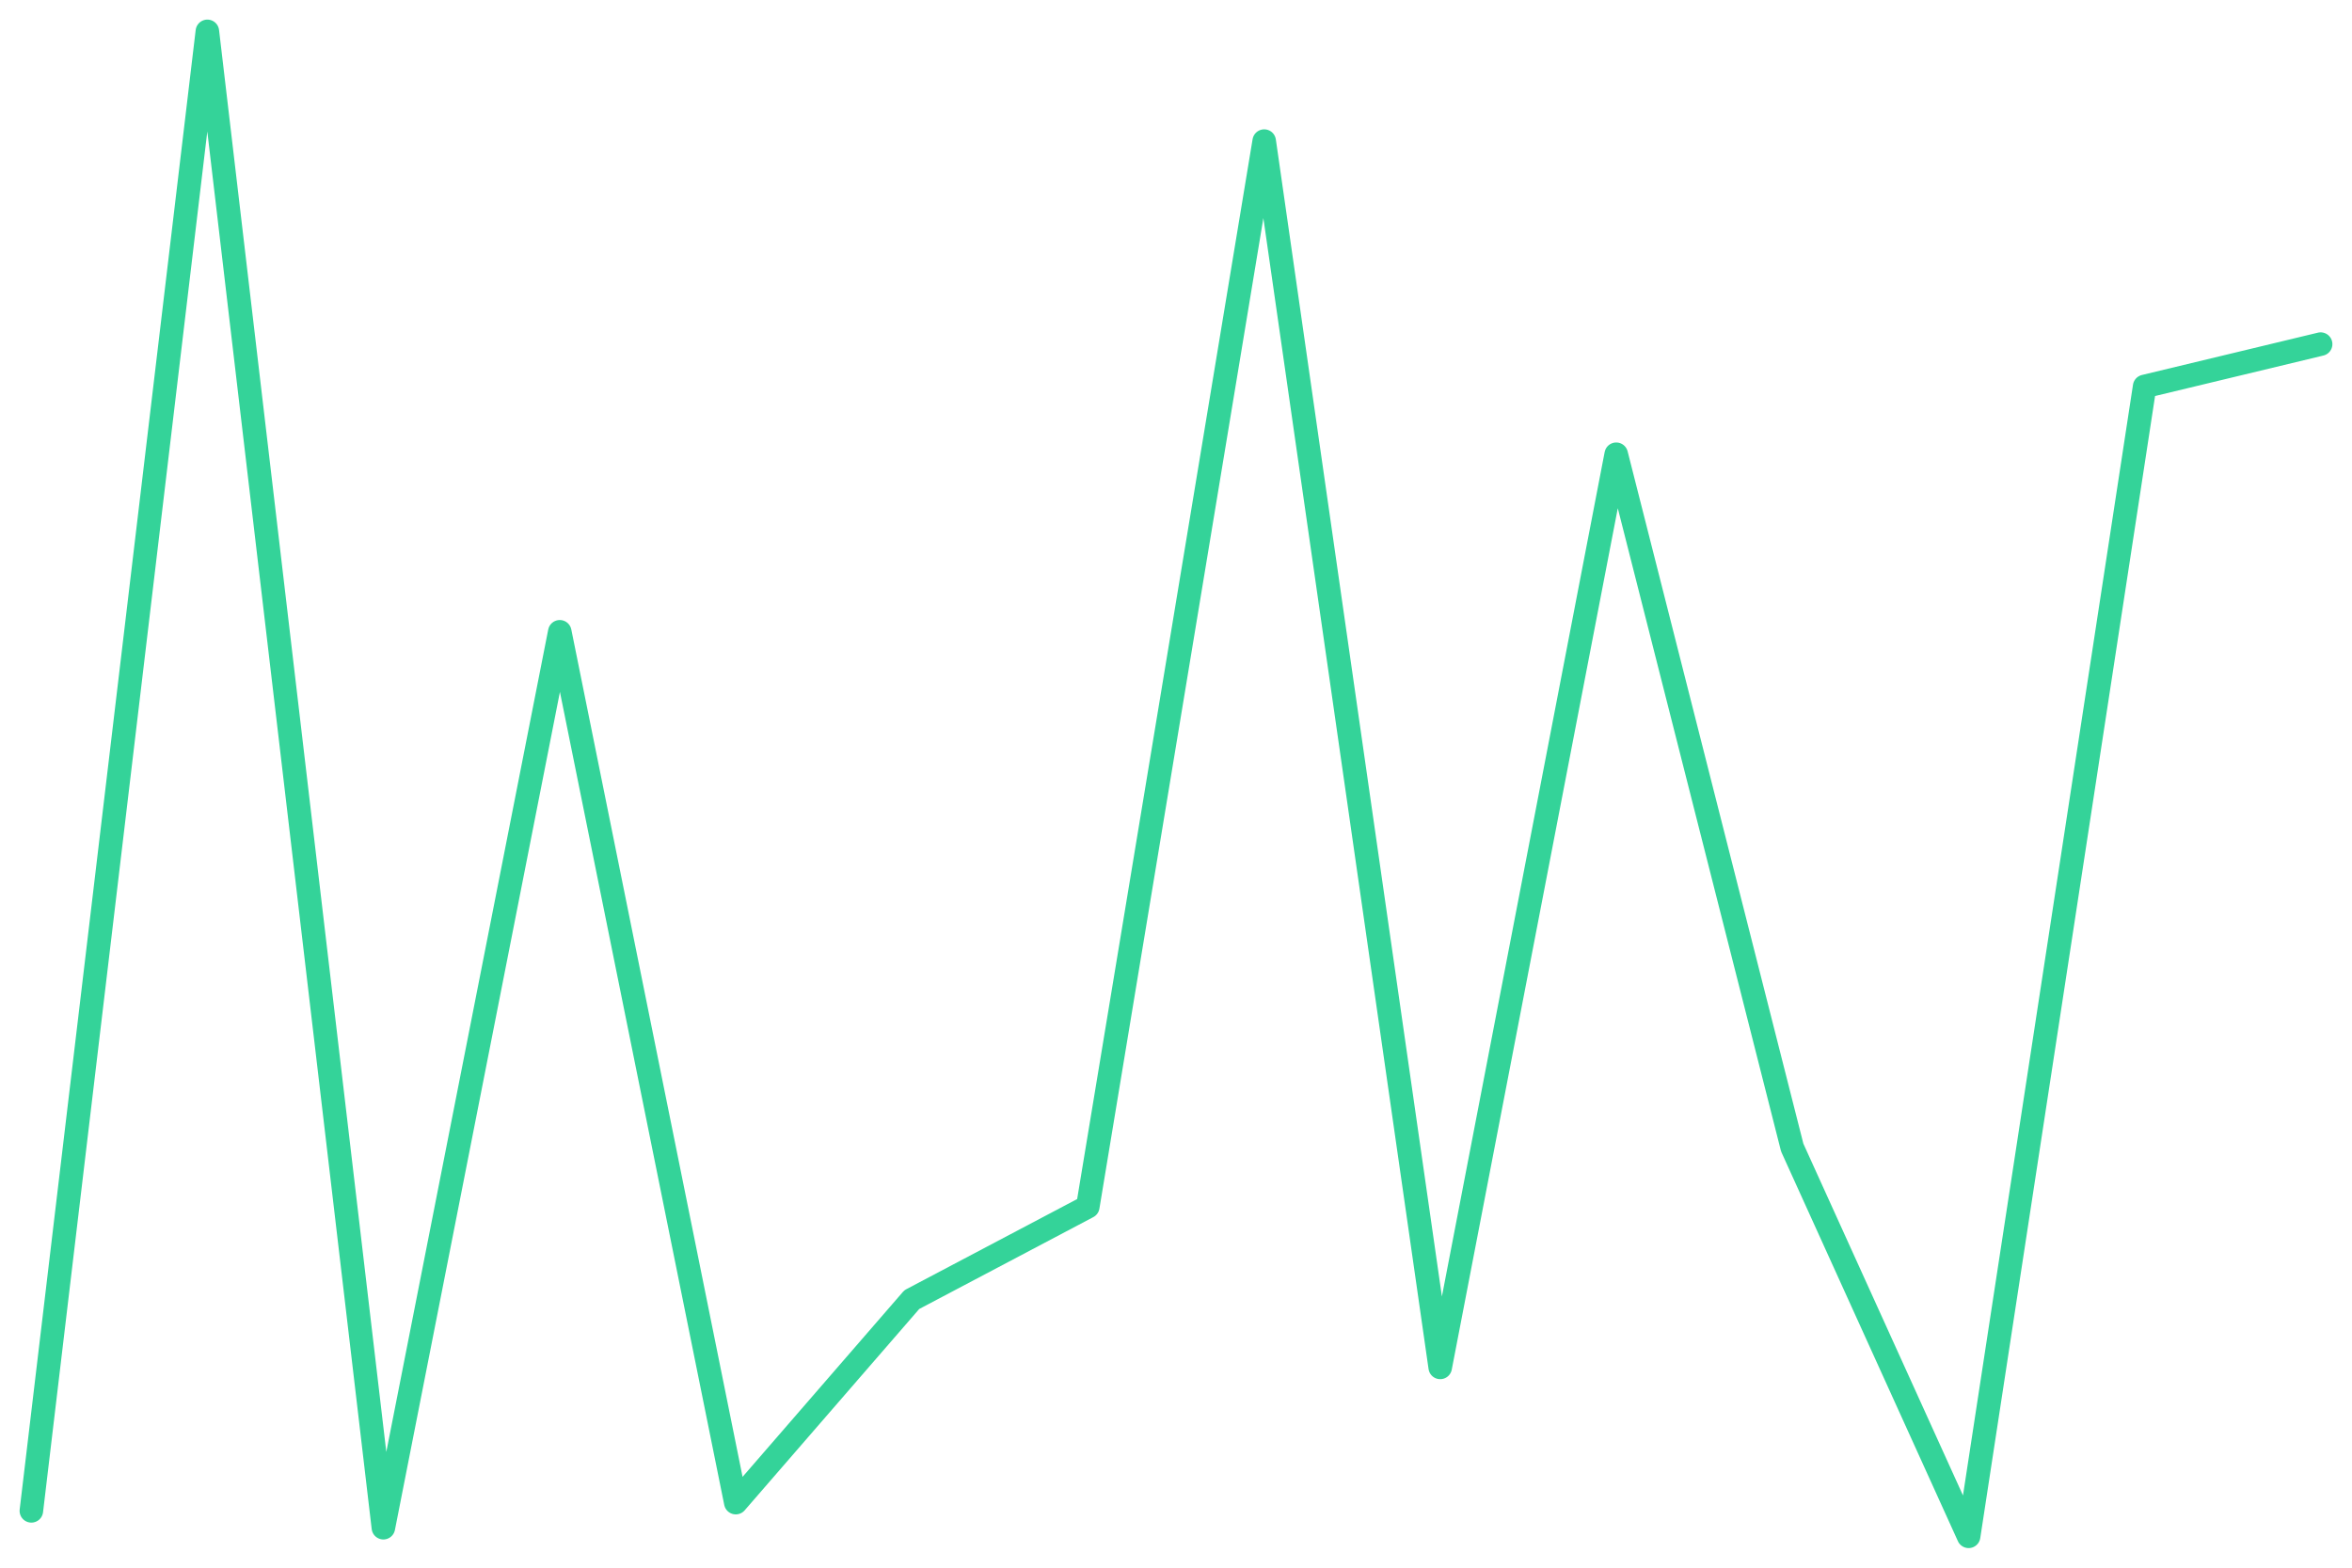
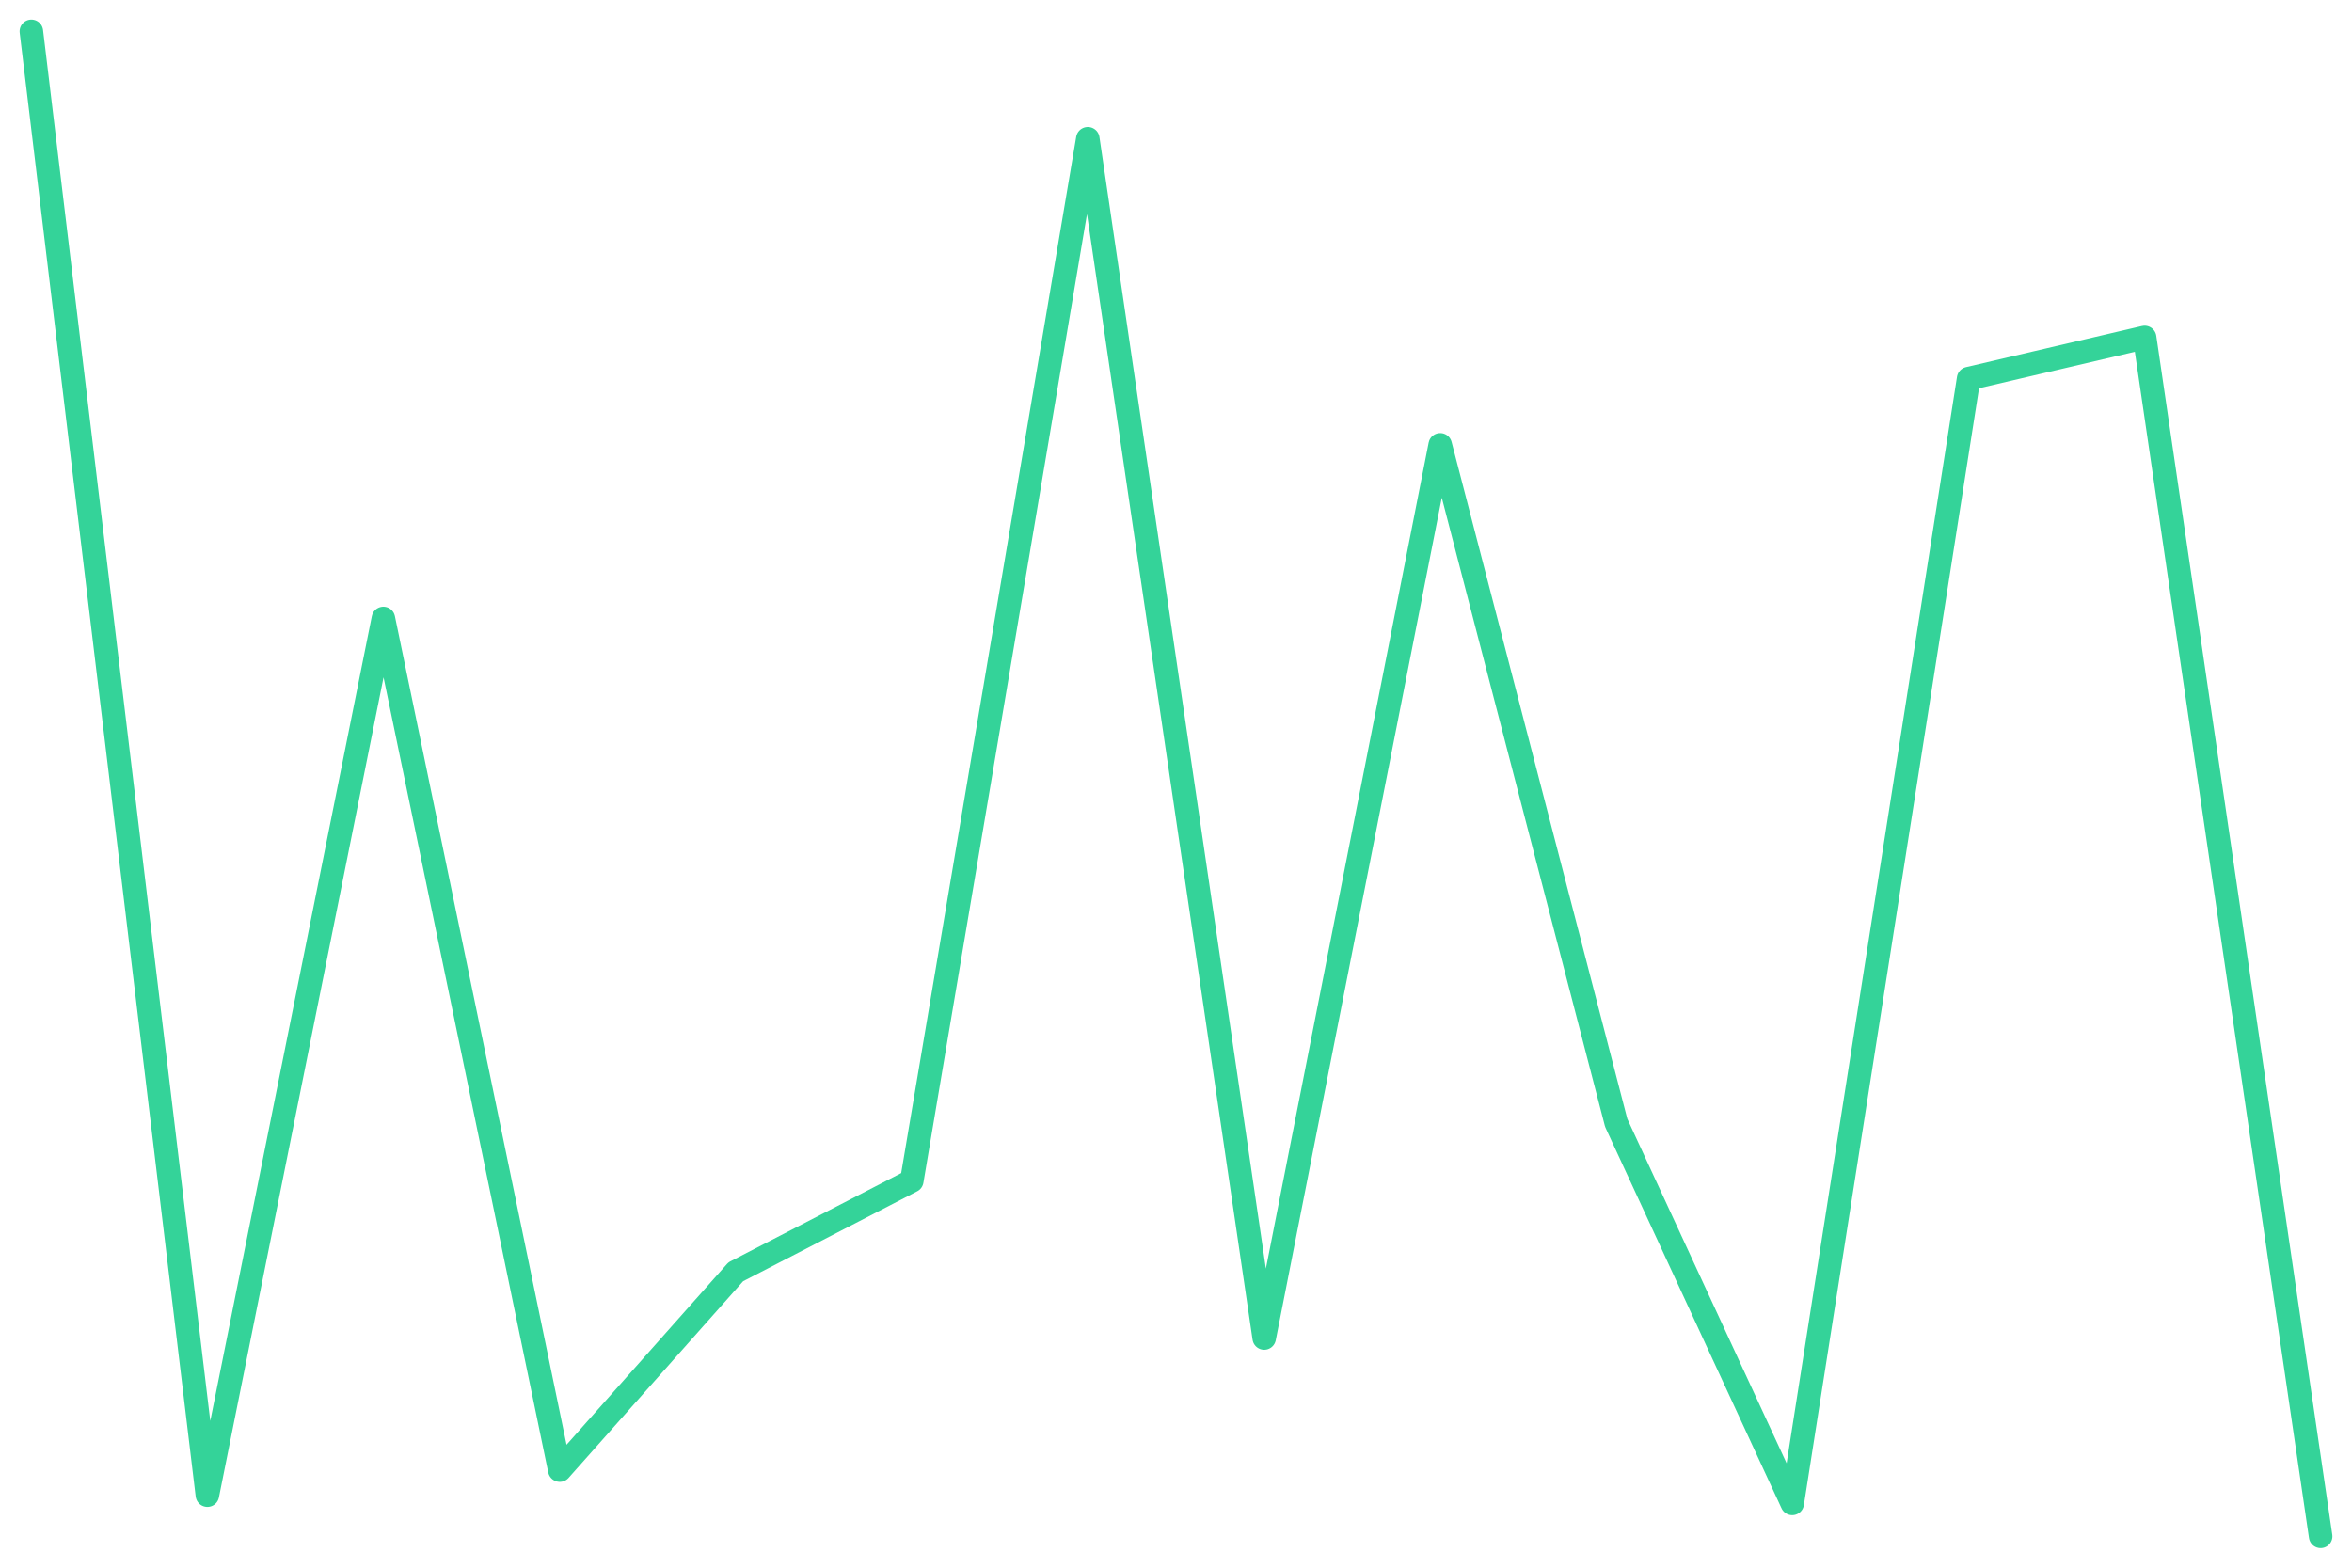
<svg xmlns="http://www.w3.org/2000/svg" viewBox="0 0 600 400" width="600" height="400">
-   <polyline fill="none" stroke="#34d399" stroke-width="6" stroke-linejoin="round" stroke-linecap="round" points="8.0,385.5 52.9,8.0 97.8,389.8 142.8,161.2 187.7,383.4 232.6,331.6 277.5,307.9 322.5,36.0 367.4,348.9 412.3,115.9 457.2,292.8 502.2,392.0 547.1,98.6 592.0,87.8" />
+   <polyline fill="none" stroke="#34d399" stroke-width="6" stroke-linejoin="round" stroke-linecap="round" points="8.0,8.0 52.9,381.5 97.8,157.8 142.8,375.1 187.7,324.5 232.6,301.3 277.5,35.4 322.5,341.4 367.4,113.5 412.3,286.5 457.2,383.6 502.2,96.6 547.1,86.1 592.0,392.0" />
</svg>
